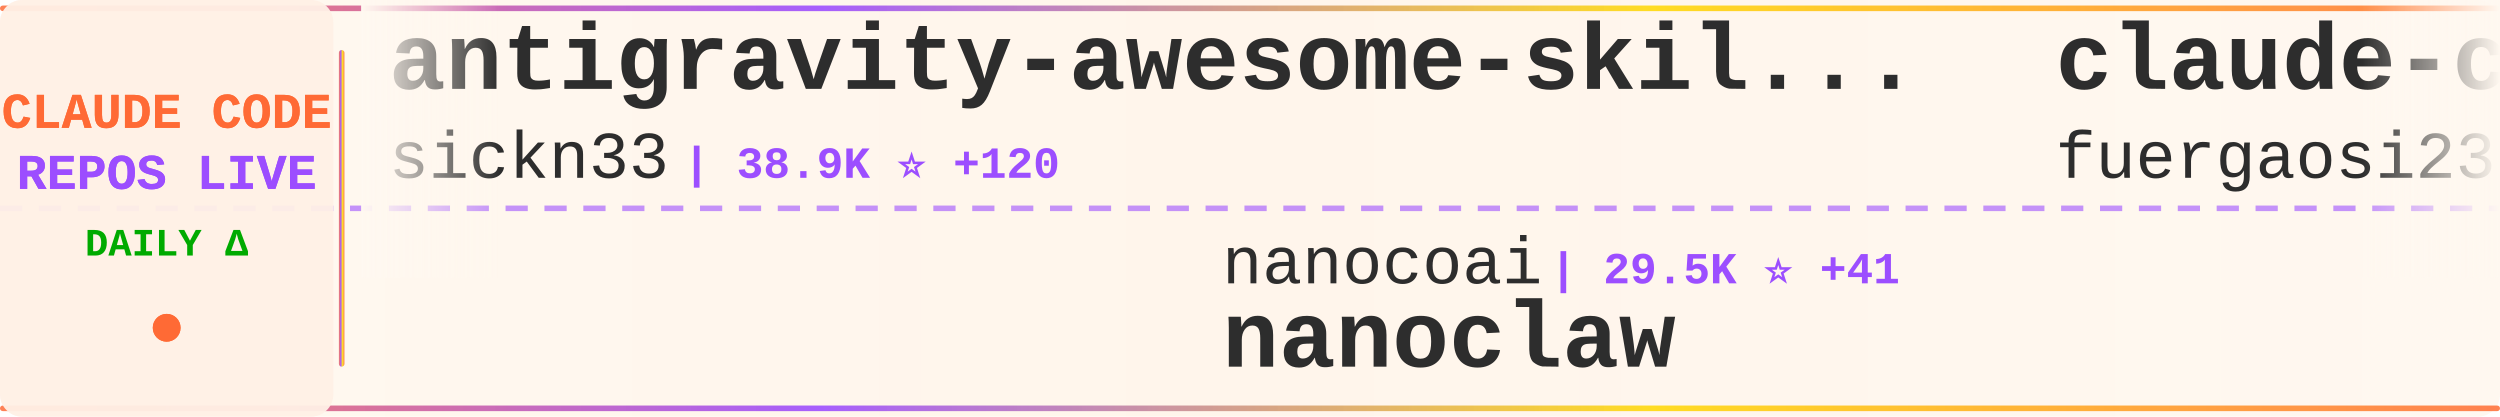
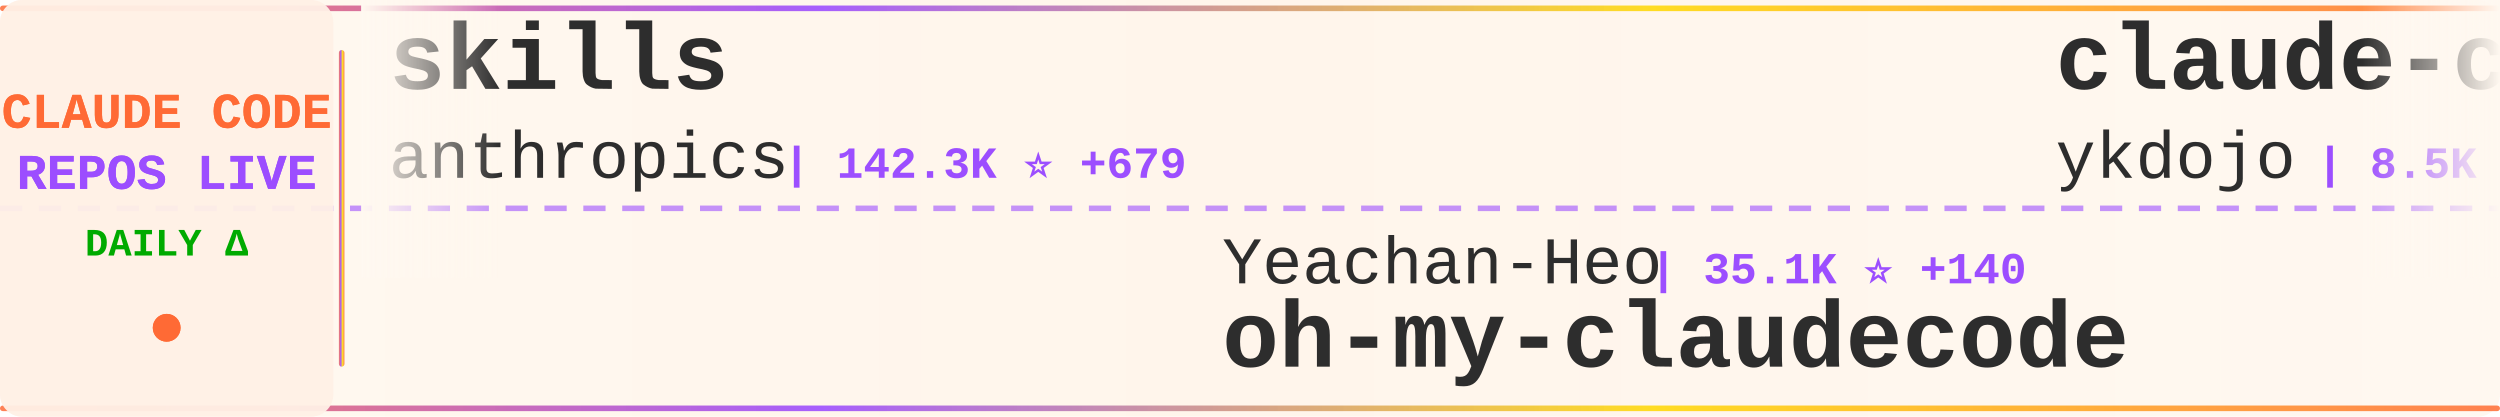
<svg xmlns="http://www.w3.org/2000/svg" width="900" height="150">
  <defs>
    <linearGradient id="tickerBg" x1="0%" y1="0%" x2="100%" y2="0%">
      <stop offset="0%" style="stop-color:#fff8f0;stop-opacity:0.98" />
      <stop offset="50%" style="stop-color:#fff5eb;stop-opacity:1" />
      <stop offset="100%" style="stop-color:#fff8f0;stop-opacity:0.98" />
    </linearGradient>
    <linearGradient id="borderGrad" x1="0%" y1="0%" x2="100%" y2="0%">
      <stop offset="0%" style="stop-color:#FF6B35;stop-opacity:0.85">
        <animate attributeName="stop-opacity" values="0.85;1;0.85" dur="2s" repeatCount="indefinite" />
      </stop>
      <stop offset="33%" style="stop-color:#9C4EFF;stop-opacity:0.9">
        <animate attributeName="stop-opacity" values="0.9;1;0.9" dur="2.2s" repeatCount="indefinite" />
      </stop>
      <stop offset="66%" style="stop-color:#FFD700;stop-opacity:0.85">
        <animate attributeName="stop-opacity" values="0.85;1;0.85" dur="1.8s" repeatCount="indefinite" />
      </stop>
      <stop offset="100%" style="stop-color:#FF6B35;stop-opacity:0.85">
        <animate attributeName="stop-opacity" values="0.85;1;0.85" dur="2s" repeatCount="indefinite" />
      </stop>
    </linearGradient>
    <filter id="textGlow">
      <feGaussianBlur stdDeviation="0.15" result="coloredBlur" />
      <feMerge>
        <feMergeNode in="coloredBlur" />
        <feMergeNode in="SourceGraphic" />
      </feMerge>
    </filter>
    <filter id="metricGlow">
      <feGaussianBlur stdDeviation="0.2" result="coloredBlur" />
      <feMerge>
        <feMergeNode in="coloredBlur" />
        <feMergeNode in="SourceGraphic" />
      </feMerge>
    </filter>
    <linearGradient id="leftFade" x1="0%" y1="0%" x2="100%" y2="0%">
      <stop offset="0%" style="stop-color:#fff8f0;stop-opacity:1" />
      <stop offset="100%" style="stop-color:#fff8f0;stop-opacity:0" />
    </linearGradient>
    <linearGradient id="rightFade" x1="0%" y1="0%" x2="100%" y2="0%">
      <stop offset="0%" style="stop-color:#fff8f0;stop-opacity:0" />
      <stop offset="100%" style="stop-color:#fff8f0;stop-opacity:1" />
    </linearGradient>
  </defs>
  <rect width="900" height="150" fill="url(#tickerBg)" rx="8" />
  <rect x="0" y="2" width="900" height="2" fill="url(#borderGrad)" rx="1" />
  <rect x="0" y="146" width="900" height="2" fill="url(#borderGrad)" rx="1" />
  <line x1="0" y1="75" x2="900" y2="75" stroke="#9C4EFF" stroke-width="2" stroke-dasharray="8 6" opacity="0.6" />
  <rect x="0" y="0" width="120" height="150" fill="#fff0e6" opacity="0.95" rx="8" />
  <text x="60" y="46" font-family="'Courier New', monospace" font-size="18" font-weight="bold" fill="#FF6B35" text-anchor="middle" filter="url(#textGlow)">
    CLAUDE CODE
  </text>
  <text x="60" y="68" font-family="'Courier New', monospace" font-size="18" font-weight="bold" fill="#9C4EFF" text-anchor="middle" filter="url(#textGlow)">
    REPOS LIVE
  </text>
  <text x="60" y="92" font-family="'Courier New', monospace" font-size="14" font-weight="bold" fill="#00aa00" text-anchor="middle">
    DAILY Δ
  </text>
  <circle cx="60" cy="118" r="5" fill="#FF6B35" filter="url(#metricGlow)">
    <animate attributeName="r" values="4;6;4" dur="1.5s" repeatCount="indefinite" />
    <animate attributeName="opacity" values="0.6;1;0.6" dur="1.5s" repeatCount="indefinite" />
  </circle>
  <rect x="122" y="18" width="2" height="114" fill="url(#borderGrad)" rx="1" />
  <clipPath id="tickerClip">
    <rect x="130" y="0" width="770" height="150" />
  </clipPath>
  <g clip-path="url(#tickerClip)">
    <g id="tickerItems">
      <animateTransform attributeName="transform" attributeType="XML" type="translate" from="0 0" to="-3000 0" dur="54s" repeatCount="indefinite" />
      <g transform="translate(0, 0)">
-         <text x="140" y="32" font-family="'Courier New', monospace" font-size="34" font-weight="bold" fill="#2d2d2d">antigravity-awesome-skil...</text>
-         <text x="140" y="64" font-family="'Courier New', monospace" font-size="24" font-weight="normal" fill="#2d2d2d" opacity="1.0">sickn33</text>
-         <text x="246" y="64" font-family="'Courier New', monospace" font-size="16" font-weight="bold" fill="#9C4EFF"> | 38.9K ⭐ +120</text>
+         <text x="140" y="32" font-family="'Courier New', monospace" font-size="34" font-weight="bold" fill="#2d2d2d">skills</text>
+         <text x="140" y="64" font-family="'Courier New', monospace" font-size="24" font-weight="normal" fill="#2d2d2d" opacity="1.0">anthropics</text>
+         <text x="282" y="64" font-family="'Courier New', monospace" font-size="16" font-weight="bold" fill="#9C4EFF"> | 142.3K ⭐ +679</text>
      </g>
      <g transform="translate(300, 0)">
-         <text x="140" y="102" font-family="'Courier New', monospace" font-size="24" font-weight="normal" fill="#2d2d2d" opacity="1.0">nanocoai</text>
-         <text x="258" y="102" font-family="'Courier New', monospace" font-size="16" font-weight="bold" fill="#9C4EFF"> | 29.5K ⭐ +41</text>
-         <text x="140" y="132" font-family="'Courier New', monospace" font-size="34" font-weight="bold" fill="#2d2d2d">nanoclaw</text>
+         <text x="140" y="102" font-family="'Courier New', monospace" font-size="24" font-weight="normal" fill="#2d2d2d" opacity="1.0">Yeachan-Heo</text>
+         <text x="294" y="102" font-family="'Courier New', monospace" font-size="16" font-weight="bold" fill="#9C4EFF"> | 35.1K ⭐ +140</text>
+         <text x="140" y="132" font-family="'Courier New', monospace" font-size="34" font-weight="bold" fill="#2d2d2d">oh-my-claudecode</text>
      </g>
      <g transform="translate(600, 0)">
-         <text x="140" y="32" font-family="'Courier New', monospace" font-size="34" font-weight="bold" fill="#2d2d2d">claude-code-proxy</text>
-         <text x="140" y="64" font-family="'Courier New', monospace" font-size="24" font-weight="normal" fill="#2d2d2d" opacity="1.0">fuergaosi233</text>
-         <text x="306" y="64" font-family="'Courier New', monospace" font-size="16" font-weight="bold" fill="#9C4EFF"> | 2.6K ⭐ +1</text>
+         <text x="140" y="32" font-family="'Courier New', monospace" font-size="34" font-weight="bold" fill="#2d2d2d">claude-code-tips</text>
+         <text x="140" y="64" font-family="'Courier New', monospace" font-size="24" font-weight="normal" fill="#2d2d2d" opacity="1.0">ykdojo</text>
+         <text x="234" y="64" font-family="'Courier New', monospace" font-size="16" font-weight="bold" fill="#9C4EFF"> | 8.5K ⭐ +20</text>
      </g>
      <g transform="translate(900, 0)">
-         <text x="140" y="102" font-family="'Courier New', monospace" font-size="24" font-weight="normal" fill="#2d2d2d" opacity="1.0">huangserva</text>
-         <text x="282" y="102" font-family="'Courier New', monospace" font-size="16" font-weight="bold" fill="#9C4EFF"> | 589 ⭐ +1</text>
-         <text x="140" y="132" font-family="'Courier New', monospace" font-size="34" font-weight="bold" fill="#2d2d2d">claude-code-cli</text>
+         <text x="140" y="102" font-family="'Courier New', monospace" font-size="24" font-weight="normal" fill="#2d2d2d" opacity="1.0">Hyper66666</text>
+         <text x="282" y="102" font-family="'Courier New', monospace" font-size="16" font-weight="bold" fill="#9C4EFF"> | 215 ⭐</text>
+         <text x="140" y="132" font-family="'Courier New', monospace" font-size="34" font-weight="bold" fill="#2d2d2d">claude-code-sourcemap</text>
      </g>
      <g transform="translate(1200, 0)">
-         <text x="140" y="32" font-family="'Courier New', monospace" font-size="34" font-weight="bold" fill="#2d2d2d">awesome-claude-code-suba...</text>
-         <text x="140" y="64" font-family="'Courier New', monospace" font-size="24" font-weight="normal" fill="#2d2d2d" opacity="1.0">VoltAgent</text>
-         <text x="270" y="64" font-family="'Courier New', monospace" font-size="16" font-weight="bold" fill="#9C4EFF"> | 20.7K ⭐ +107</text>
+         <text x="140" y="32" font-family="'Courier New', monospace" font-size="34" font-weight="bold" fill="#2d2d2d">Claude-Code-Source-Study</text>
+         <text x="140" y="64" font-family="'Courier New', monospace" font-size="24" font-weight="normal" fill="#2d2d2d" opacity="1.0">luyao618</text>
+         <text x="258" y="64" font-family="'Courier New', monospace" font-size="16" font-weight="bold" fill="#9C4EFF"> | 1.5K ⭐ +10</text>
      </g>
      <g transform="translate(1500, 0)">
-         <text x="140" y="102" font-family="'Courier New', monospace" font-size="24" font-weight="normal" fill="#2d2d2d" opacity="1.0">777genius</text>
-         <text x="270" y="102" font-family="'Courier New', monospace" font-size="16" font-weight="bold" fill="#9C4EFF"> | 913 ⭐</text>
-         <text x="140" y="132" font-family="'Courier New', monospace" font-size="34" font-weight="bold" fill="#2d2d2d">claude-code-source-code</text>
+         <text x="140" y="102" font-family="'Courier New', monospace" font-size="24" font-weight="normal" fill="#2d2d2d" opacity="1.0">Windy3f3f3f3f</text>
+         <text x="318" y="102" font-family="'Courier New', monospace" font-size="16" font-weight="bold" fill="#9C4EFF"> | 2.5K ⭐ +8</text>
+         <text x="140" y="132" font-family="'Courier New', monospace" font-size="34" font-weight="bold" fill="#2d2d2d">how-claude-code-works</text>
      </g>
      <g transform="translate(1800, 0)">
-         <text x="140" y="32" font-family="'Courier New', monospace" font-size="34" font-weight="bold" fill="#2d2d2d">claude-code-settings</text>
-         <text x="140" y="64" font-family="'Courier New', monospace" font-size="24" font-weight="normal" fill="#2d2d2d" opacity="1.0">feiskyer</text>
-         <text x="258" y="64" font-family="'Courier New', monospace" font-size="16" font-weight="bold" fill="#9C4EFF"> | 1.5K ⭐ +1</text>
+         <text x="140" y="32" font-family="'Courier New', monospace" font-size="34" font-weight="bold" fill="#2d2d2d">claude-code-source</text>
+         <text x="140" y="64" font-family="'Courier New', monospace" font-size="24" font-weight="normal" fill="#2d2d2d" opacity="1.0">JrCx7scC</text>
+         <text x="258" y="64" font-family="'Courier New', monospace" font-size="16" font-weight="bold" fill="#9C4EFF"> | 369 ⭐ +1</text>
      </g>
      <g transform="translate(2100, 0)">
-         <text x="140" y="102" font-family="'Courier New', monospace" font-size="24" font-weight="normal" fill="#2d2d2d" opacity="1.0">RishabhK103</text>
-         <text x="294" y="102" font-family="'Courier New', monospace" font-size="16" font-weight="bold" fill="#9C4EFF"> | 85 ⭐ +1</text>
-         <text x="140" y="132" font-family="'Courier New', monospace" font-size="34" font-weight="bold" fill="#2d2d2d">claude-code</text>
+         <text x="140" y="102" font-family="'Courier New', monospace" font-size="24" font-weight="normal" fill="#2d2d2d" opacity="1.0">sugyan</text>
+         <text x="234" y="102" font-family="'Courier New', monospace" font-size="16" font-weight="bold" fill="#9C4EFF"> | 1.1K ⭐ +1</text>
+         <text x="140" y="132" font-family="'Courier New', monospace" font-size="34" font-weight="bold" fill="#2d2d2d">claude-code-webui</text>
      </g>
      <g transform="translate(2400, 0)">
-         <text x="140" y="32" font-family="'Courier New', monospace" font-size="34" font-weight="bold" fill="#2d2d2d">claude-code</text>
-         <text x="140" y="64" font-family="'Courier New', monospace" font-size="24" font-weight="normal" fill="#2d2d2d" opacity="1.0">jarmuine</text>
-         <text x="258" y="64" font-family="'Courier New', monospace" font-size="16" font-weight="bold" fill="#9C4EFF"> | 2.2K ⭐ +4</text>
+         <text x="140" y="32" font-family="'Courier New', monospace" font-size="34" font-weight="bold" fill="#2d2d2d">claude-code-source</text>
+         <text x="140" y="64" font-family="'Courier New', monospace" font-size="24" font-weight="normal" fill="#2d2d2d" opacity="1.0">AprilNEA</text>
+         <text x="258" y="64" font-family="'Courier New', monospace" font-size="16" font-weight="bold" fill="#9C4EFF"> | 384 ⭐</text>
      </g>
      <g transform="translate(2700, 0)">
-         <text x="140" y="102" font-family="'Courier New', monospace" font-size="24" font-weight="normal" fill="#2d2d2d" opacity="1.0">ChinaSiro</text>
-         <text x="270" y="102" font-family="'Courier New', monospace" font-size="16" font-weight="bold" fill="#9C4EFF"> | 9.3K ⭐ +10</text>
-         <text x="140" y="132" font-family="'Courier New', monospace" font-size="34" font-weight="bold" fill="#2d2d2d">claude-code-sourcemap</text>
+         <text x="140" y="102" font-family="'Courier New', monospace" font-size="24" font-weight="normal" fill="#2d2d2d" opacity="1.0">1rgs</text>
+         <text x="210" y="102" font-family="'Courier New', monospace" font-size="16" font-weight="bold" fill="#9C4EFF"> | 3.6K ⭐ +3</text>
+         <text x="140" y="132" font-family="'Courier New', monospace" font-size="34" font-weight="bold" fill="#2d2d2d">claude-code-proxy</text>
      </g>
      <g transform="translate(3000, 0)">
-         <text x="140" y="32" font-family="'Courier New', monospace" font-size="34" font-weight="bold" fill="#2d2d2d">antigravity-awesome-skil...</text>
-         <text x="140" y="64" font-family="'Courier New', monospace" font-size="24" font-weight="normal" fill="#2d2d2d" opacity="1.0">sickn33</text>
-         <text x="246" y="64" font-family="'Courier New', monospace" font-size="16" font-weight="bold" fill="#9C4EFF"> | 38.9K ⭐ +120</text>
+         <text x="140" y="32" font-family="'Courier New', monospace" font-size="34" font-weight="bold" fill="#2d2d2d">skills</text>
+         <text x="140" y="64" font-family="'Courier New', monospace" font-size="24" font-weight="normal" fill="#2d2d2d" opacity="1.0">anthropics</text>
+         <text x="282" y="64" font-family="'Courier New', monospace" font-size="16" font-weight="bold" fill="#9C4EFF"> | 142.3K ⭐ +679</text>
      </g>
      <g transform="translate(3300, 0)">
-         <text x="140" y="102" font-family="'Courier New', monospace" font-size="24" font-weight="normal" fill="#2d2d2d" opacity="1.0">nanocoai</text>
-         <text x="258" y="102" font-family="'Courier New', monospace" font-size="16" font-weight="bold" fill="#9C4EFF"> | 29.5K ⭐ +41</text>
-         <text x="140" y="132" font-family="'Courier New', monospace" font-size="34" font-weight="bold" fill="#2d2d2d">nanoclaw</text>
+         <text x="140" y="102" font-family="'Courier New', monospace" font-size="24" font-weight="normal" fill="#2d2d2d" opacity="1.0">Yeachan-Heo</text>
+         <text x="294" y="102" font-family="'Courier New', monospace" font-size="16" font-weight="bold" fill="#9C4EFF"> | 35.1K ⭐ +140</text>
+         <text x="140" y="132" font-family="'Courier New', monospace" font-size="34" font-weight="bold" fill="#2d2d2d">oh-my-claudecode</text>
      </g>
      <g transform="translate(3600, 0)">
-         <text x="140" y="32" font-family="'Courier New', monospace" font-size="34" font-weight="bold" fill="#2d2d2d">claude-code-proxy</text>
-         <text x="140" y="64" font-family="'Courier New', monospace" font-size="24" font-weight="normal" fill="#2d2d2d" opacity="1.0">fuergaosi233</text>
-         <text x="306" y="64" font-family="'Courier New', monospace" font-size="16" font-weight="bold" fill="#9C4EFF"> | 2.6K ⭐ +1</text>
+         <text x="140" y="32" font-family="'Courier New', monospace" font-size="34" font-weight="bold" fill="#2d2d2d">claude-code-tips</text>
+         <text x="140" y="64" font-family="'Courier New', monospace" font-size="24" font-weight="normal" fill="#2d2d2d" opacity="1.0">ykdojo</text>
+         <text x="234" y="64" font-family="'Courier New', monospace" font-size="16" font-weight="bold" fill="#9C4EFF"> | 8.5K ⭐ +20</text>
      </g>
      <g transform="translate(3900, 0)">
-         <text x="140" y="102" font-family="'Courier New', monospace" font-size="24" font-weight="normal" fill="#2d2d2d" opacity="1.0">huangserva</text>
-         <text x="282" y="102" font-family="'Courier New', monospace" font-size="16" font-weight="bold" fill="#9C4EFF"> | 589 ⭐ +1</text>
-         <text x="140" y="132" font-family="'Courier New', monospace" font-size="34" font-weight="bold" fill="#2d2d2d">claude-code-cli</text>
+         <text x="140" y="102" font-family="'Courier New', monospace" font-size="24" font-weight="normal" fill="#2d2d2d" opacity="1.0">Hyper66666</text>
+         <text x="282" y="102" font-family="'Courier New', monospace" font-size="16" font-weight="bold" fill="#9C4EFF"> | 215 ⭐</text>
+         <text x="140" y="132" font-family="'Courier New', monospace" font-size="34" font-weight="bold" fill="#2d2d2d">claude-code-sourcemap</text>
      </g>
    </g>
  </g>
  <rect x="130" y="0" width="50" height="100" fill="url(#leftFade)" />
  <rect x="850" y="0" width="50" height="100" fill="url(#rightFade)" />
</svg>
